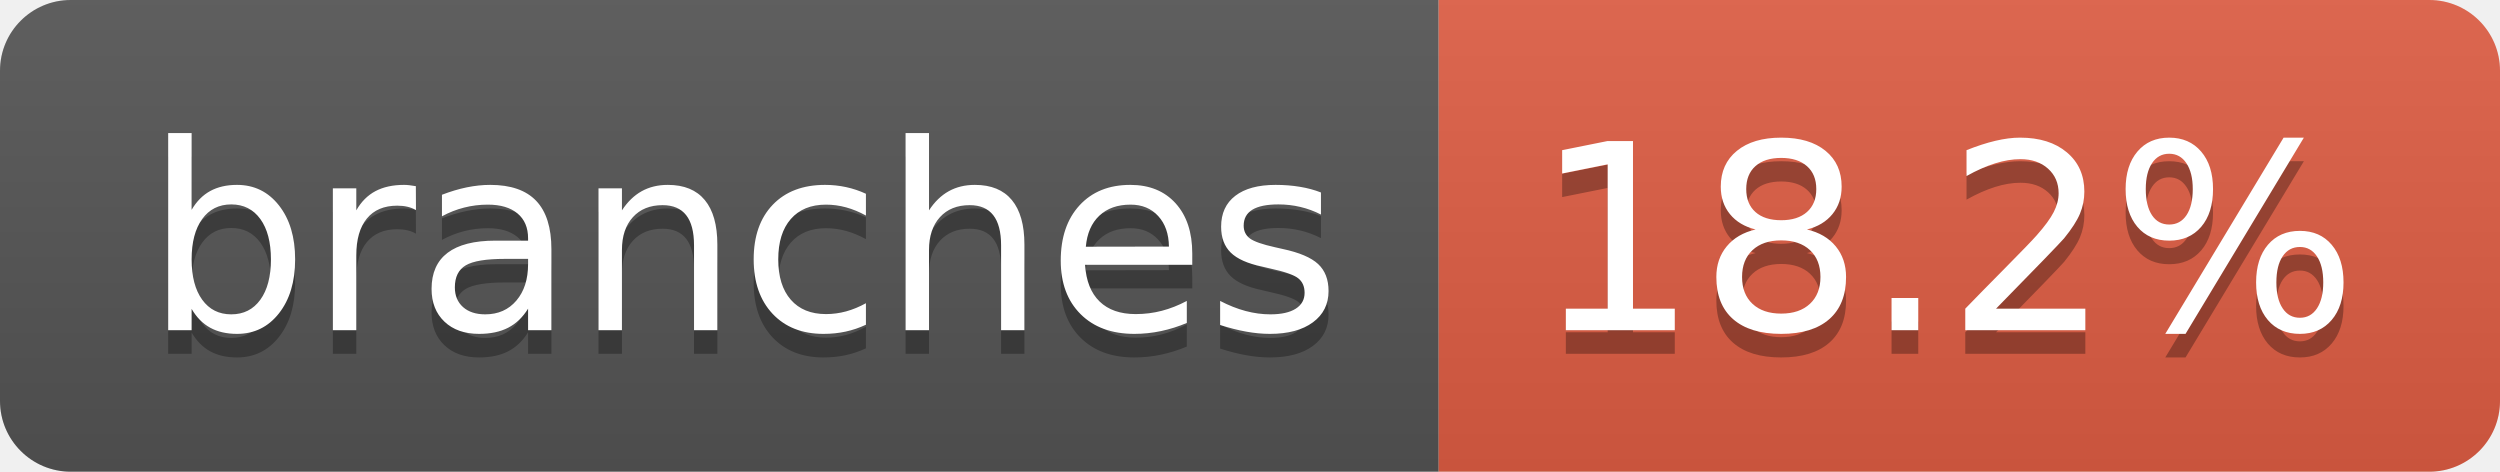
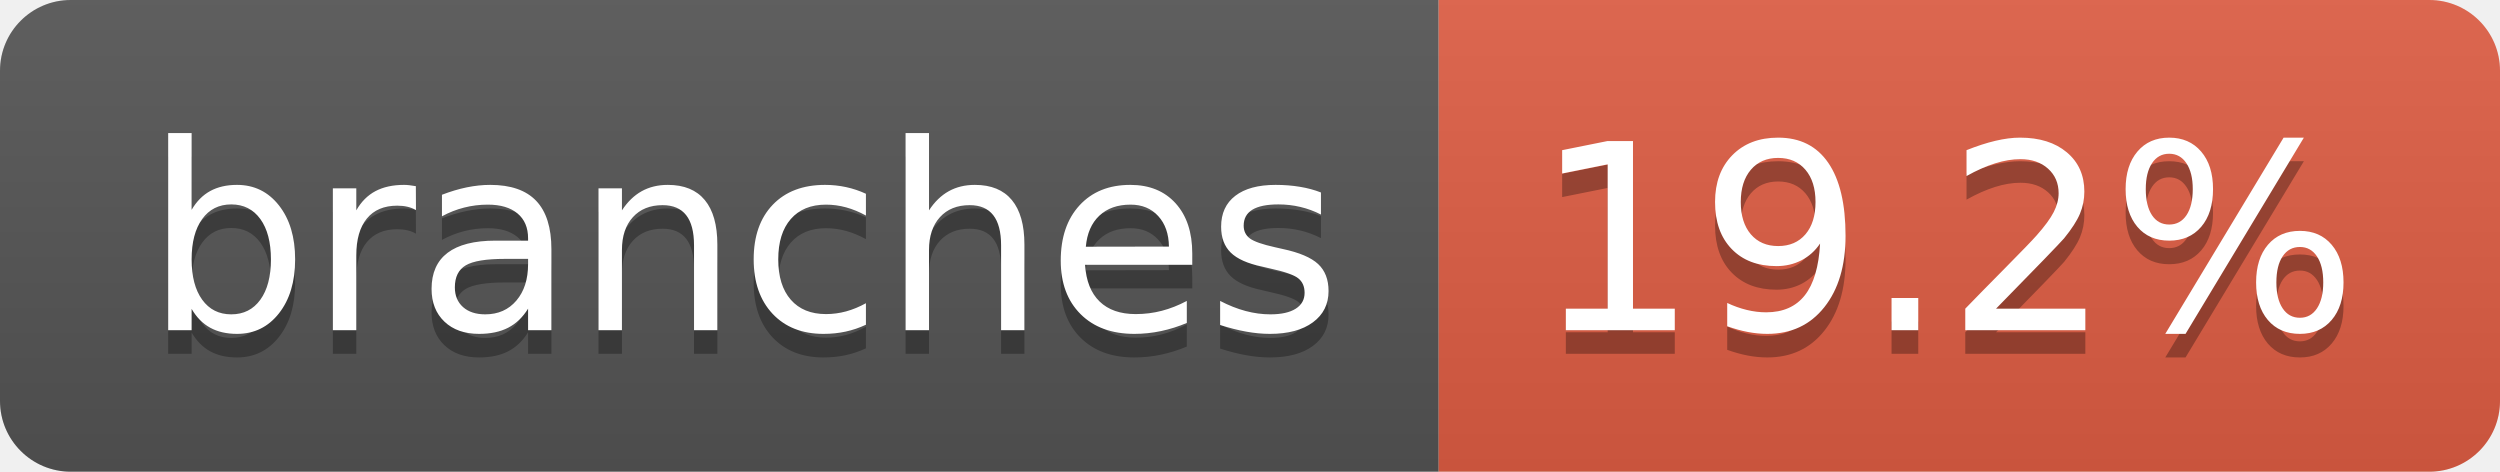
- <svg xmlns="http://www.w3.org/2000/svg" width="106" height="20" role="img" aria-label="branches: 18.2%">
+ <svg xmlns="http://www.w3.org/2000/svg" width="106" height="20" role="img" aria-label="branches: 19.2%">
  <linearGradient id="s" x2="0" y2="100%">
    <stop offset="0" stop-color="#bbb" stop-opacity=".1" />
    <stop offset="1" stop-opacity=".1" />
  </linearGradient>
  <clipPath id="r">
    <rect width="106" height="20" rx="3" fill="#fff" />
  </clipPath>
  <g clip-path="url(#r)">
    <rect width="61" height="20" fill="#555" />
    <rect x="61" width="45" height="20" fill="#e05d44" />
    <rect width="106" height="20" fill="url(#s)" />
  </g>
  <g fill="#fff" text-anchor="middle" font-family="Verdana,Geneva,DejaVu Sans,sans-serif" text-rendering="geometricPrecision" font-size="110">
    <text aria-hidden="true" x="315" y="150" fill="#010101" fill-opacity=".3" transform="scale(.1)" textLength="507">branches</text>
    <text x="315" y="140" transform="scale(.1)" fill="#fff" textLength="507">branches</text>
-     <text aria-hidden="true" x="825" y="150" fill="#010101" fill-opacity=".3" transform="scale(.1)" textLength="350">18.2%</text>
-     <text x="825" y="140" transform="scale(.1)" fill="#fff" textLength="350">18.2%</text>
+     <text aria-hidden="true" x="825" y="150" fill="#010101" fill-opacity=".3" transform="scale(.1)" textLength="350">19.2%</text>
+     <text x="825" y="140" transform="scale(.1)" fill="#fff" textLength="350">19.2%</text>
  </g>
</svg>
